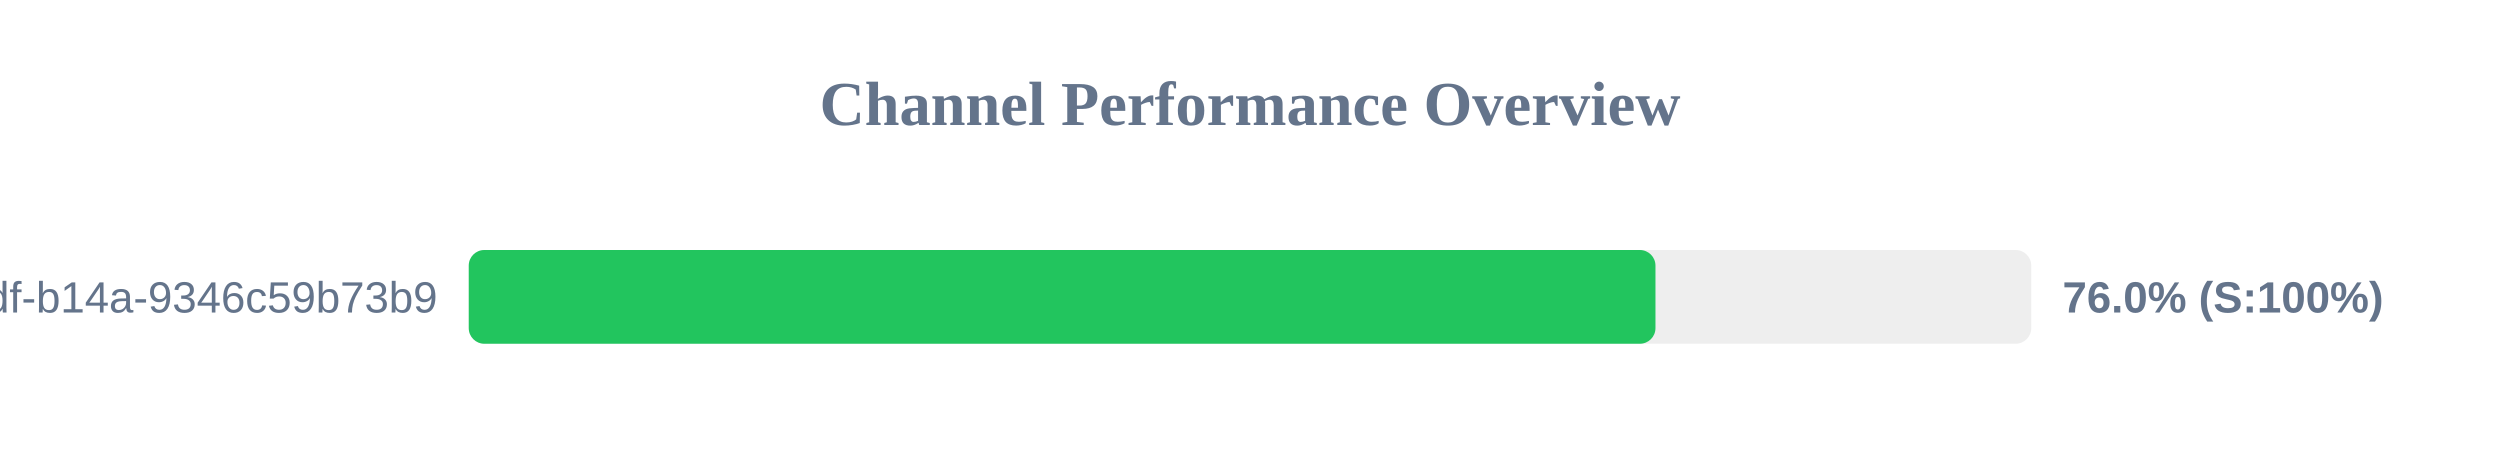
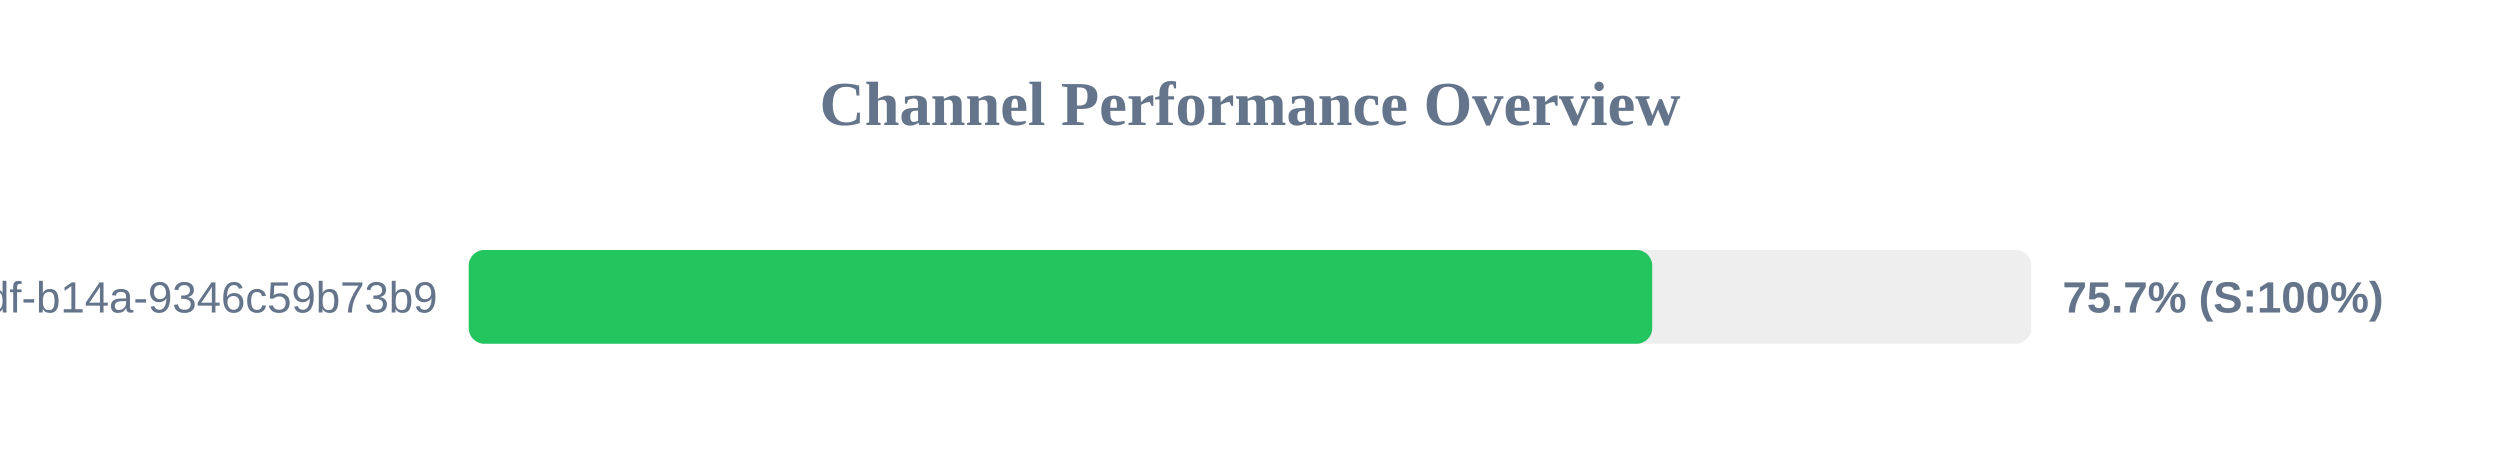
<svg xmlns="http://www.w3.org/2000/svg" width="800" height="150" version="1.1">
  <style>
        .row { font: 14px Arial; fill: #64748b; }
        .score { font: bold 14px Arial; fill: #64748b; }
    </style>
  <text x="400" y="40" text-anchor="middle" font-size="20px" font-weight="bold" fill="#64748b">Channel Performance Overview</text>
  <rect x="150" y="80" width="500" height="30" fill="#eee" rx="5" />
-   <rect x="150" y="80" width="379.75" height="30" fill="#22c55e" rx="5" />
+   <rect x="150" y="80" width="378.7" height="30" fill="#22c55e" rx="5" />
  <text x="140" y="100" text-anchor="end" class="row">?uuid=55ca7a9e-cf90-49df-b14a-9346c59b73b9</text>
-   <text x="660" y="100" text-anchor="start" class="score">76.0% (S:100%)</text>
+   <text x="660" y="100" text-anchor="start" class="score">75.7% (S:100%)</text>
</svg>
